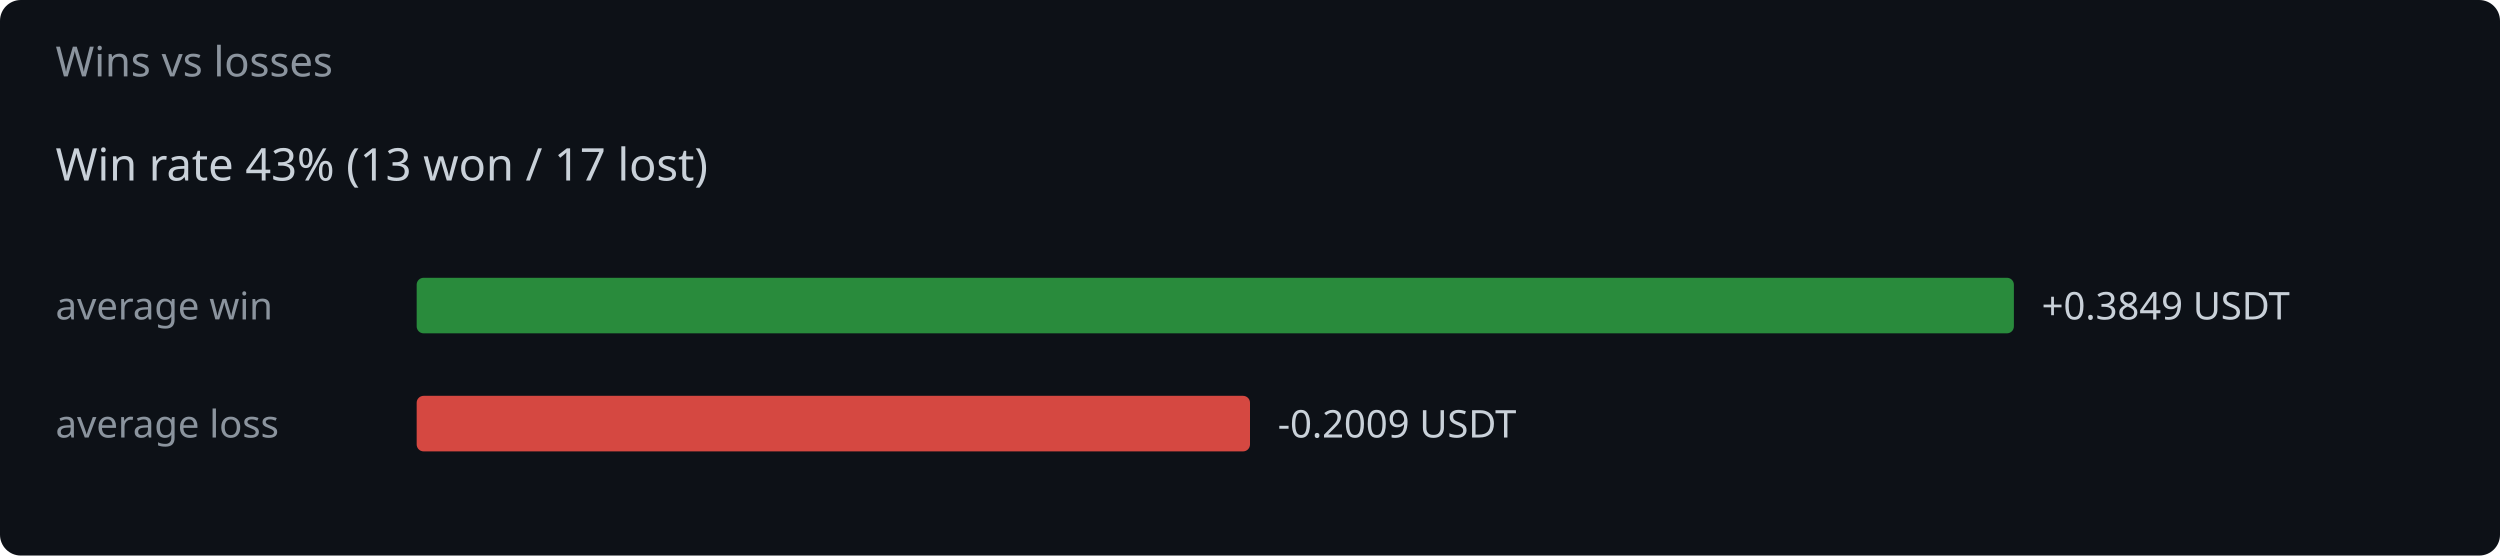
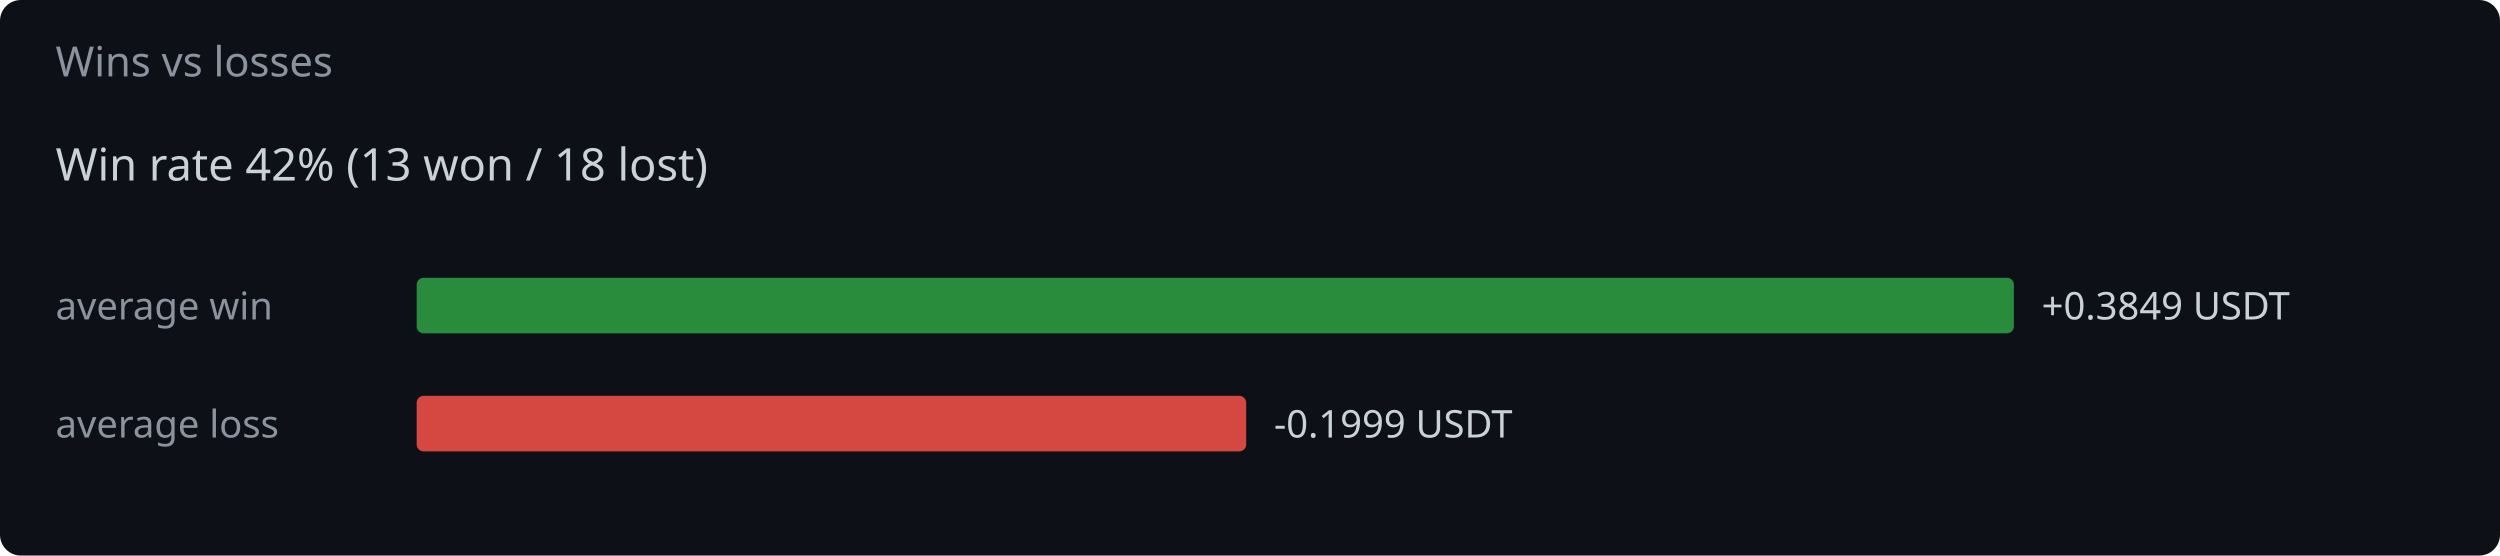
<svg xmlns="http://www.w3.org/2000/svg" width="720" height="160" viewBox="0 0 720 160">
  <rect width="720" height="160" fill="#0d1117" rx="6" />
  <text x="16" y="22" fill="#8b949e" font-family="system-ui,sans-serif" font-size="12">Wins vs losses</text>
-   <text x="16" y="52" fill="#c9d1d9" font-family="system-ui,sans-serif" font-size="13">Win rate 43%  (13 won / 17 lost)</text>
+   <text x="16" y="52" fill="#c9d1d9" font-family="system-ui,sans-serif" font-size="13">Win rate 42%  (13 won / 18 lost)</text>
  <text x="16" y="92" fill="#8b949e" font-family="system-ui,sans-serif" font-size="11">average win</text>
  <rect x="120" y="80" width="460.0" height="16" rx="2" fill="#2ea043" opacity="0.85" />
  <text x="588.0" y="92" fill="#c9d1d9" font-family="system-ui,sans-serif" font-size="11">+0.3849 USDT</text>
  <text x="16" y="126" fill="#8b949e" font-family="system-ui,sans-serif" font-size="11">average loss</text>
-   <rect x="120" y="114" width="240.0" height="16" rx="2" fill="#f85149" opacity="0.85" />
-   <text x="368.0" y="126" fill="#c9d1d9" font-family="system-ui,sans-serif" font-size="11">-0.2009 USDT</text>
+   <rect x="120" y="114" width="238.9" height="16" rx="2" fill="#f85149" opacity="0.85" />
+   <text x="366.9" y="126" fill="#c9d1d9" font-family="system-ui,sans-serif" font-size="11">-0.1999 USDT</text>
</svg>
